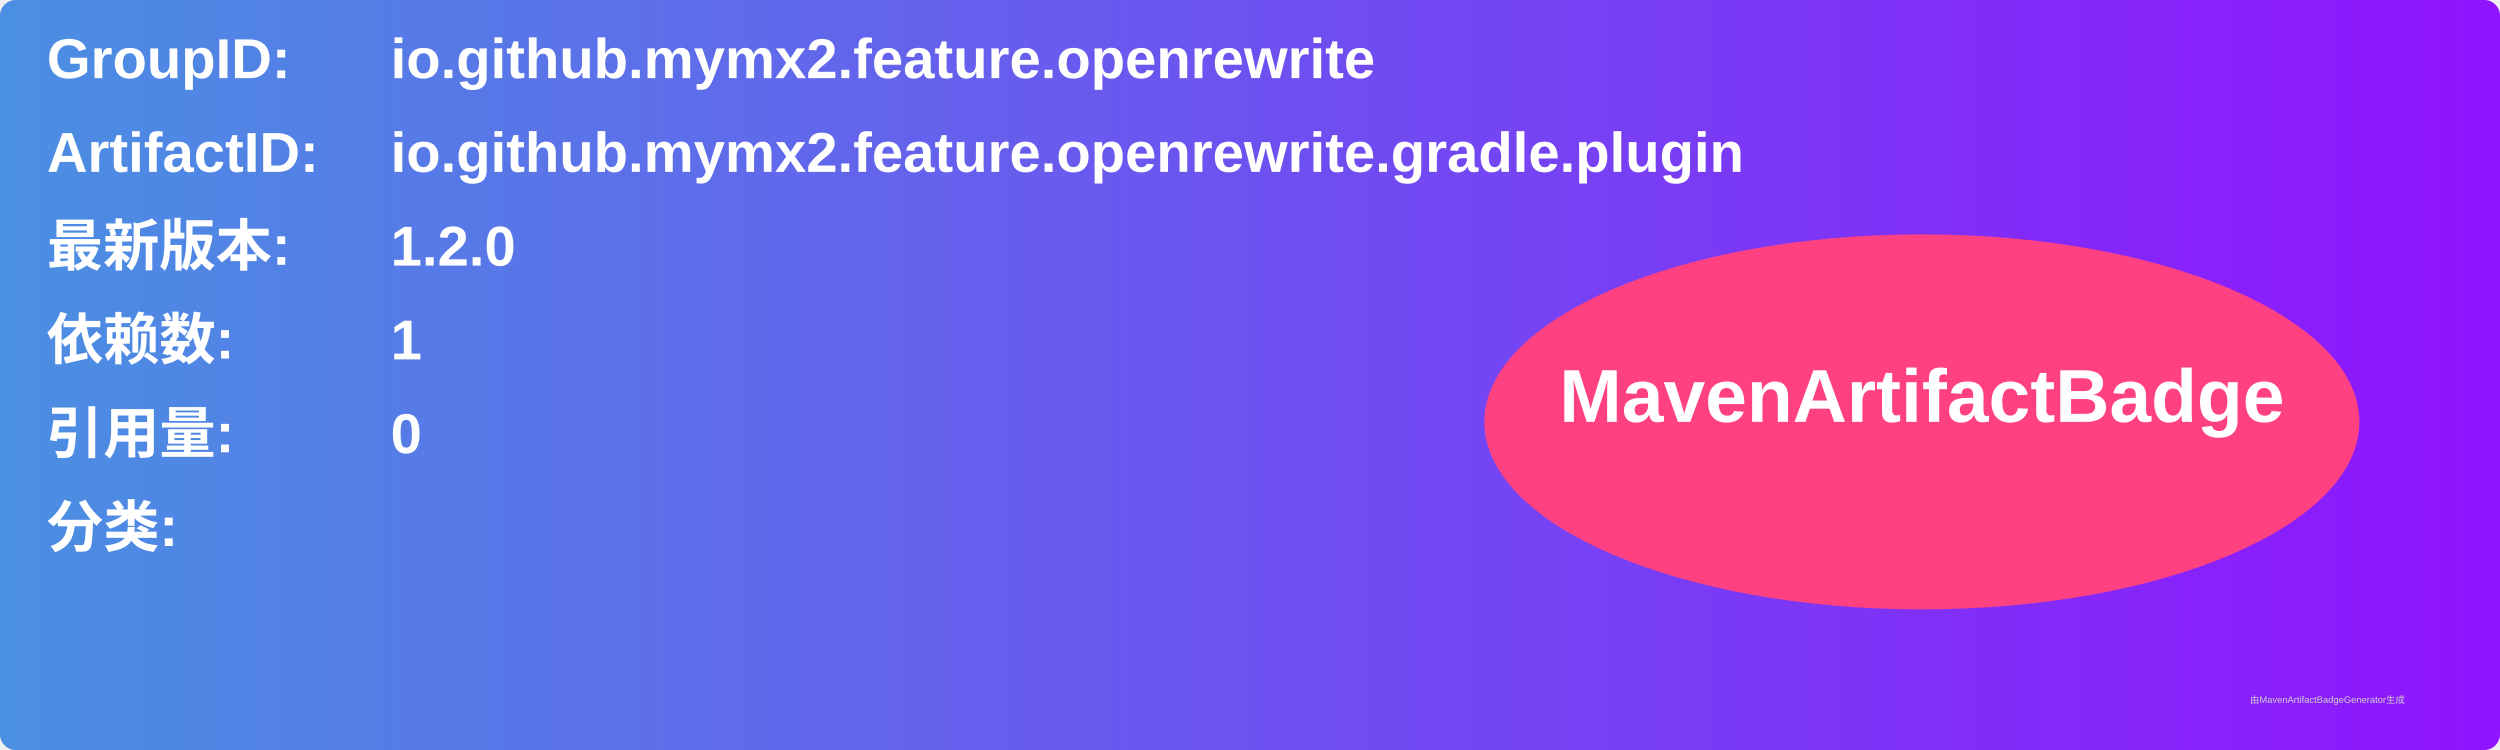
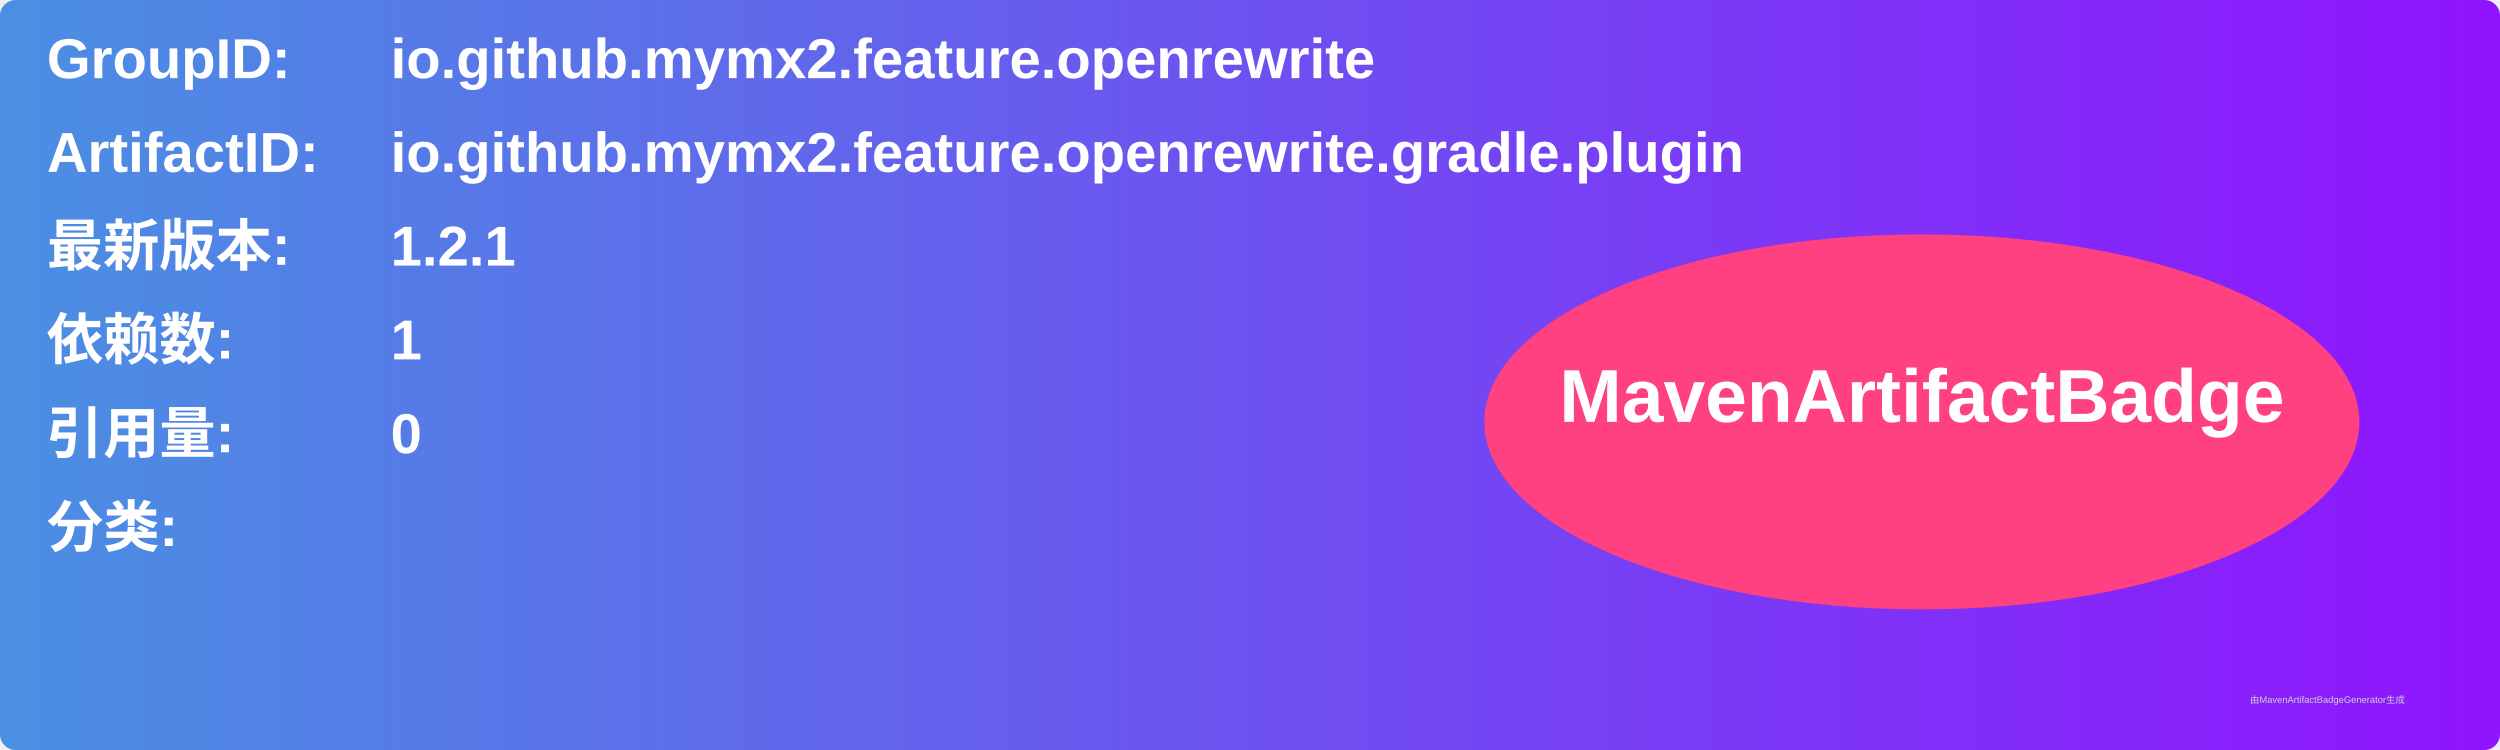
<svg xmlns="http://www.w3.org/2000/svg" width="800" height="240" viewBox="0 0 800 240">
  <linearGradient id="grad" x1="0%" y1="0%" x2="100%" y2="0%">
    <stop offset="0%" stop-color="#4a90e2" />
    <stop offset="100%" stop-color="#9013fe" />
  </linearGradient>
  <rect width="100%" height="100%" rx="5" ry="5" fill="url(#grad)" />
  <g transform="translate(15, 15)">
    <text x="0" y="10" font-family="Arial" font-size="18" fill="white" font-weight="bold" width="260">GroupID:</text>
    <text x="110" y="10" font-family="Arial" font-size="18" fill="white" font-weight="bold" width="460">io.github.mymx2.feature.openrewrite</text>
    <text x="0" y="40" font-family="Arial" font-size="18" fill="white" font-weight="bold" width="260">ArtifactID:</text>
    <text x="110" y="40" font-family="Arial" font-size="18" fill="white" font-weight="bold" width="460">io.github.mymx2.feature.openrewrite.gradle.plugin</text>
    <text x="0" y="70" font-family="Arial" font-size="18" fill="white" font-weight="bold">最新版本:</text>
    <text x="110" y="70" font-family="Arial" font-size="18" fill="white" font-weight="bold">
-       <tspan font-weight="bold">1.2.0</tspan>
+       <tspan font-weight="bold">1.2.1</tspan>
    </text>
    <text x="0" y="100" font-family="Arial" font-size="18" fill="white" font-weight="bold">依赖数: </text>
    <text x="110" y="100" font-family="Arial" font-size="18" fill="white">
      <tspan font-weight="bold">1</tspan>
    </text>
    <text x="0" y="130" font-family="Arial" font-size="18" fill="white" font-weight="bold">引用量: </text>
    <text x="110" y="130" font-family="Arial" font-size="18" fill="white">
      <tspan font-weight="bold">0</tspan>
    </text>
    <text x="0" y="160" font-family="Arial" font-size="18" fill="white" font-weight="bold">分类:</text>
    <text x="10" y="190" font-family="Arial" font-size="10" fill="white">
      <tspan font-weight="bold" />
    </text>
    <ellipse cx="600" cy="120" rx="140" ry="60" fill="#ff4081" />
    <text x="600" y="120" text-anchor="middle" font-family="Arial" font-size="24" fill="white" font-weight="bold">MavenArtifactBadge</text>
  </g>
  <text x="720" y="225" font-family="Arial" font-size="3" fill="#d0d0d0">由MavenArtifactBadgeGenerator生成</text>
</svg>
